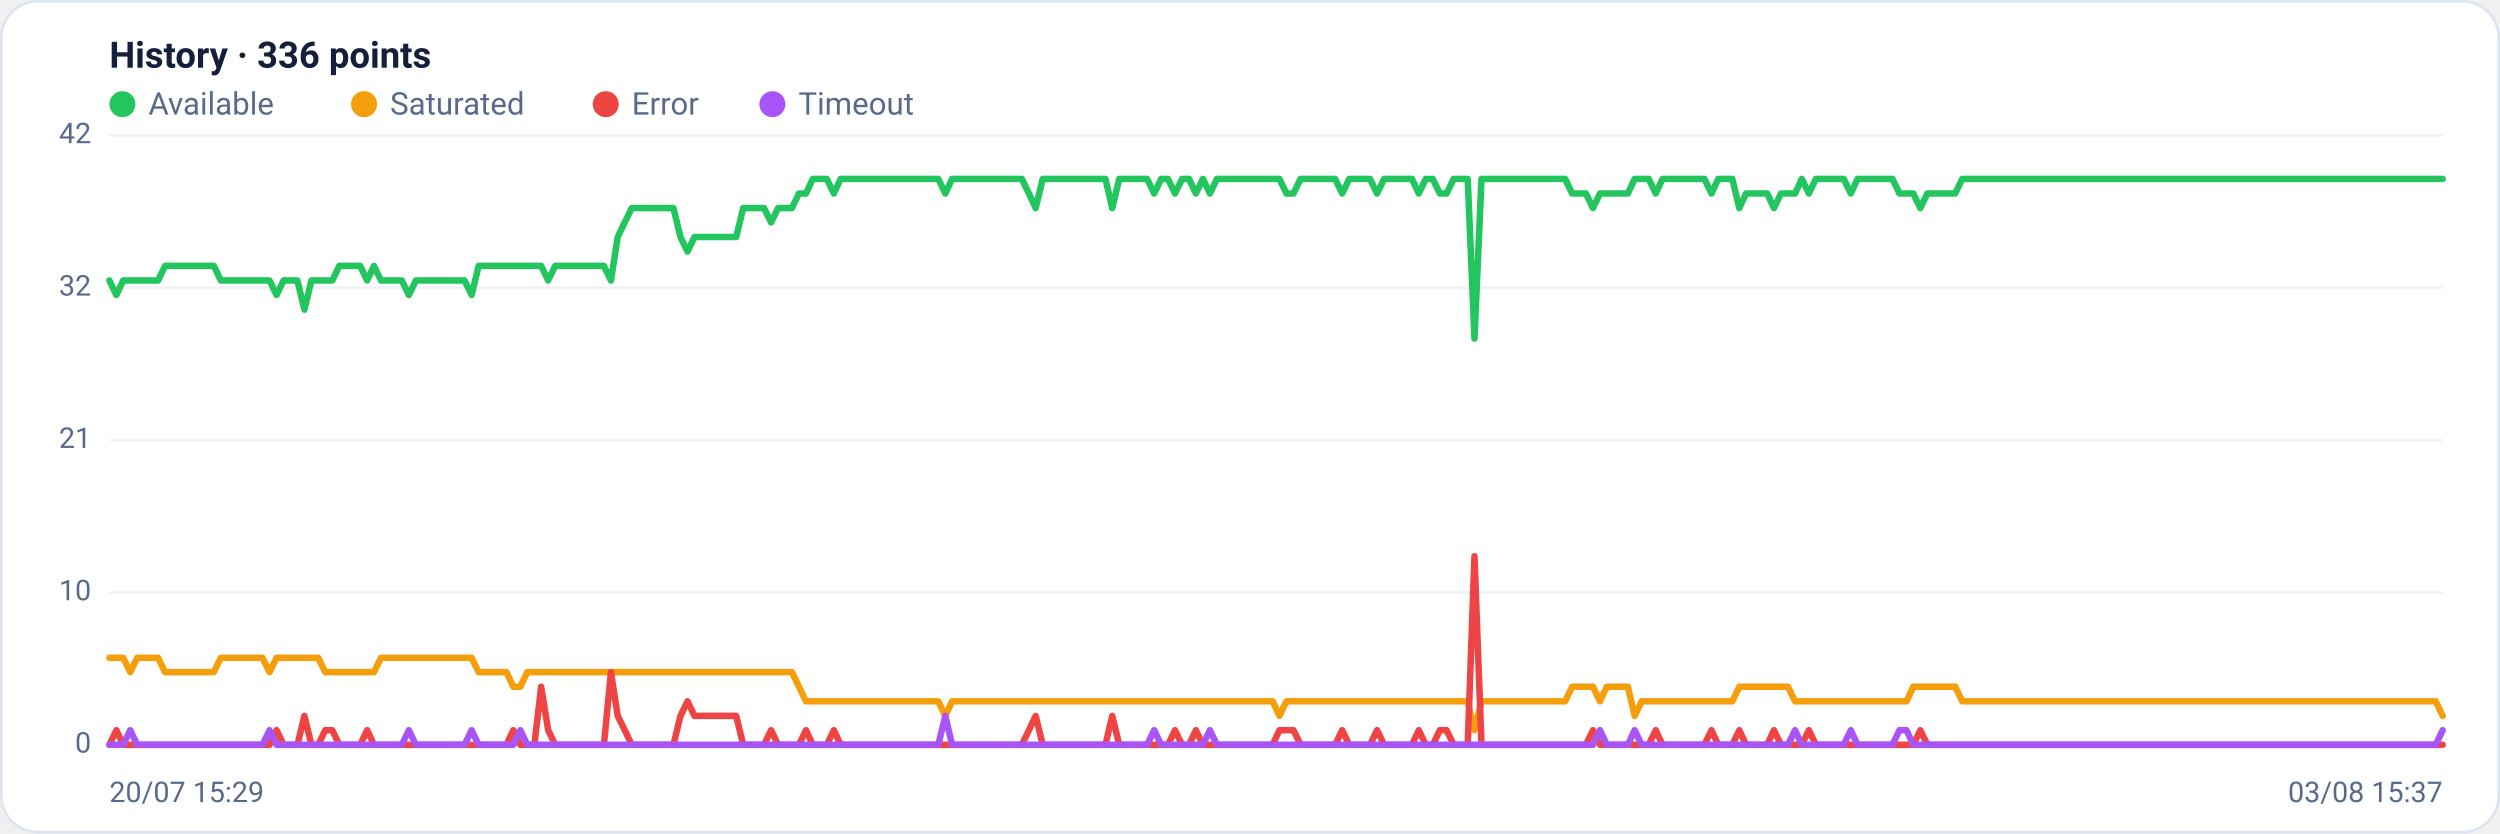
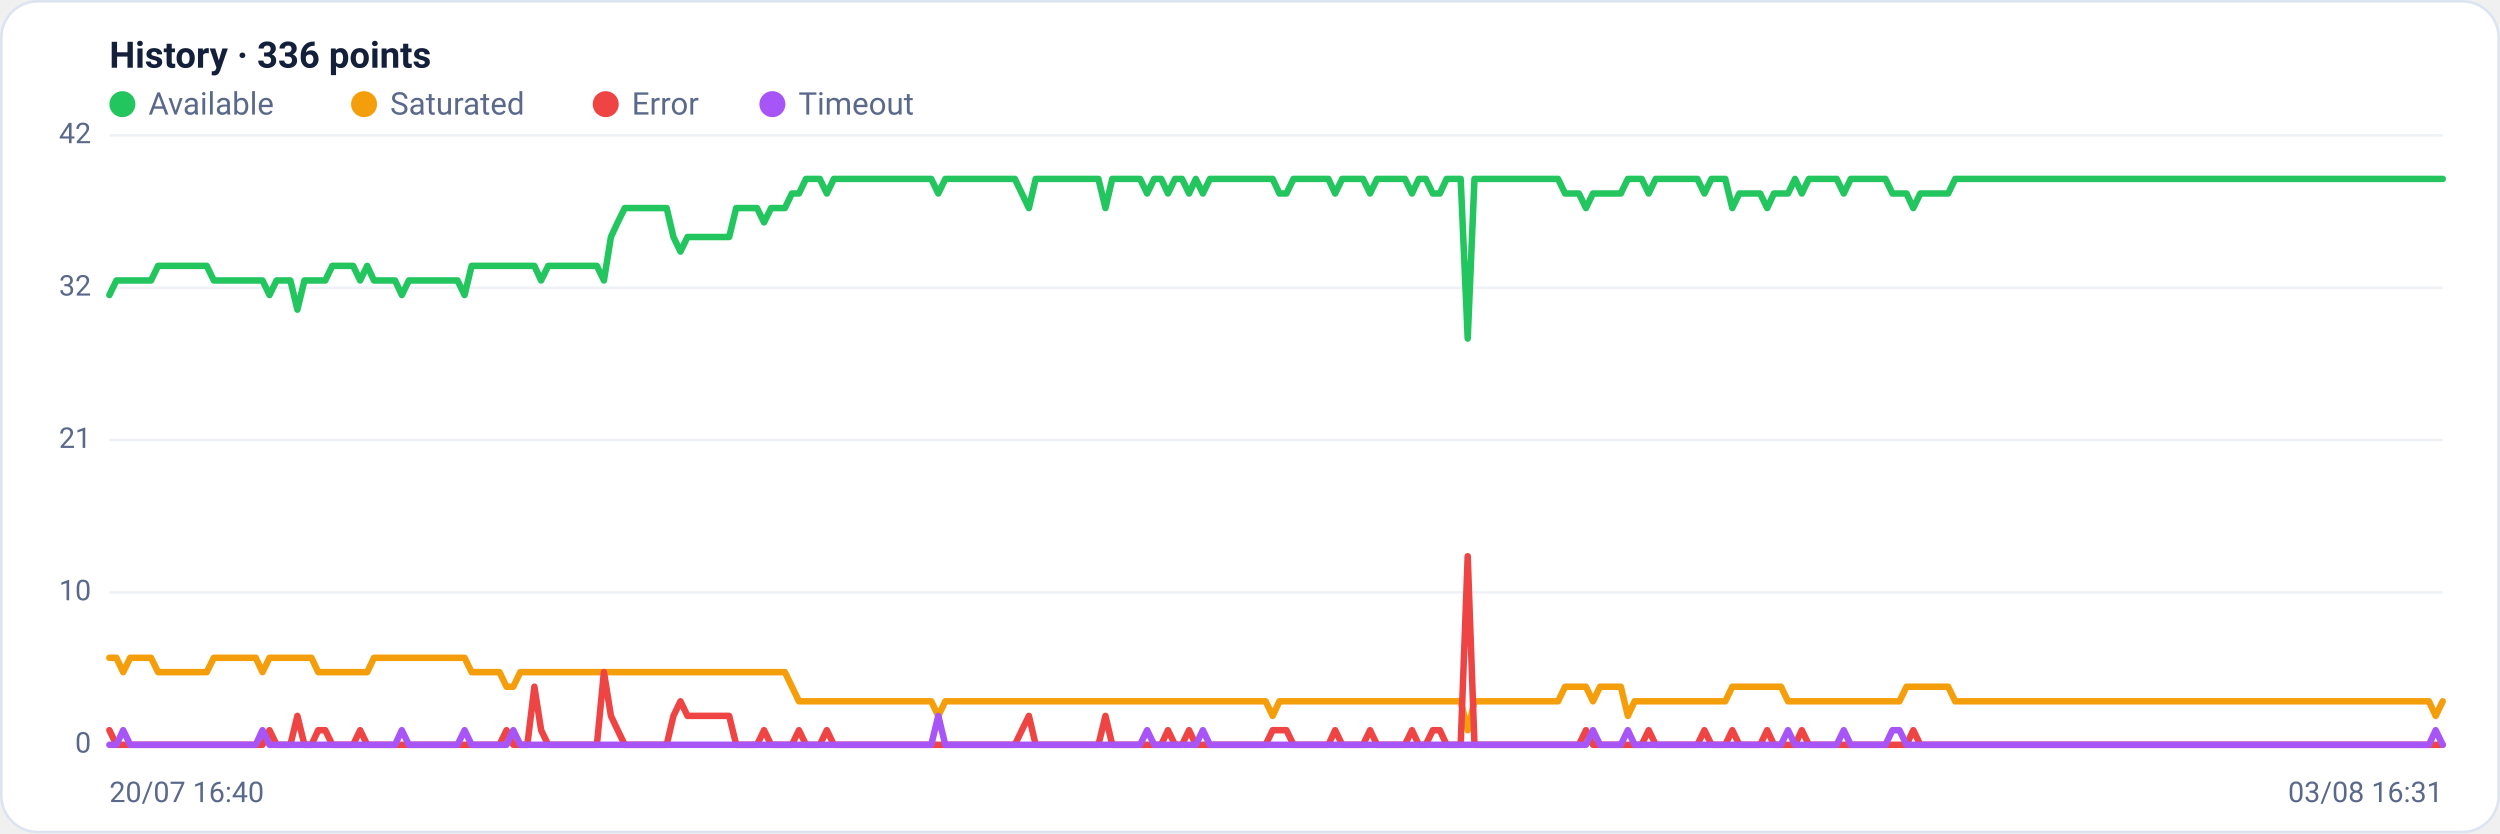
<svg xmlns="http://www.w3.org/2000/svg" viewBox="0 0 960 320" width="960" height="320" font-family="Segoe UI, system-ui, -apple-system, Roboto, Helvetica, Arial, sans-serif" role="img" aria-label="Availability history per region">
  <rect x="0.5" y="0.5" width="959" height="319" rx="14" fill="#ffffff" stroke="#dce3f1" />
  <text x="42" y="26" font-size="14" font-weight="600" fill="#14203a">History · 336 points</text>
  <circle cx="47" cy="40" r="5" fill="#22c55e" />
  <text x="57" y="44" font-size="12" fill="#5a688a">Available</text>
  <circle cx="139.8" cy="40" r="5" fill="#f59e0b" />
  <text x="149.8" y="44" font-size="12" fill="#5a688a">Saturated</text>
  <circle cx="232.6" cy="40" r="5" fill="#ef4444" />
  <text x="242.6" y="44" font-size="12" fill="#5a688a">Error</text>
  <circle cx="296.6" cy="40" r="5" fill="#a855f7" />
  <text x="306.6" y="44" font-size="12" fill="#5a688a">Timeout</text>
  <line x1="42" y1="286.0" x2="938" y2="286.0" stroke="#eef2f7" stroke-width="1" />
  <text x="35" y="289.0" text-anchor="end" font-size="11" fill="#5a688a">0</text>
  <line x1="42" y1="227.5" x2="938" y2="227.5" stroke="#eef2f7" stroke-width="1" />
  <text x="35" y="230.5" text-anchor="end" font-size="11" fill="#5a688a">10</text>
  <line x1="42" y1="169.0" x2="938" y2="169.0" stroke="#eef2f7" stroke-width="1" />
  <text x="35" y="172.0" text-anchor="end" font-size="11" fill="#5a688a">21</text>
  <line x1="42" y1="110.5" x2="938" y2="110.5" stroke="#eef2f7" stroke-width="1" />
  <text x="35" y="113.5" text-anchor="end" font-size="11" fill="#5a688a">32</text>
  <line x1="42" y1="52.0" x2="938" y2="52.0" stroke="#eef2f7" stroke-width="1" />
  <text x="35" y="55.0" text-anchor="end" font-size="11" fill="#5a688a">42</text>
-   <polyline fill="none" stroke="#22c55e" stroke-width="2.5" stroke-linejoin="round" stroke-linecap="round" points="42.0,107.7 44.7,113.3 47.3,107.7 50.0,107.7 52.7,107.7 55.4,107.7 58.0,107.7 60.7,107.7 63.4,102.1 66.1,102.1 68.7,102.1 71.4,102.1 74.1,102.1 76.8,102.1 79.4,102.1 82.1,102.1 84.8,107.7 87.5,107.7 90.1,107.7 92.8,107.7 95.5,107.7 98.2,107.7 100.8,107.7 103.5,107.7 106.2,113.3 108.9,107.7 111.5,107.7 114.2,107.7 116.9,118.9 119.6,107.7 122.2,107.7 124.9,107.7 127.6,107.7 130.3,102.1 132.9,102.1 135.6,102.1 138.3,102.1 141.0,107.7 143.6,102.1 146.3,107.7 149.0,107.7 151.7,107.7 154.3,107.7 157.0,113.3 159.7,107.7 162.4,107.7 165.0,107.7 167.7,107.7 170.4,107.7 173.1,107.7 175.7,107.7 178.4,107.7 181.1,113.3 183.8,102.1 186.4,102.1 189.1,102.1 191.8,102.1 194.5,102.1 197.1,102.1 199.8,102.1 202.5,102.1 205.2,102.1 207.8,102.1 210.5,107.7 213.2,102.1 215.9,102.1 218.5,102.1 221.2,102.1 223.9,102.1 226.5,102.1 229.2,102.1 231.9,102.1 234.6,107.7 237.2,91.0 239.9,85.4 242.6,79.9 245.3,79.9 247.9,79.9 250.6,79.9 253.3,79.9 256.0,79.9 258.6,79.9 261.3,91.0 264.0,96.6 266.7,91.0 269.3,91.0 272.0,91.0 274.7,91.0 277.4,91.0 280.0,91.0 282.7,91.0 285.4,79.9 288.1,79.9 290.7,79.9 293.4,79.9 296.1,85.4 298.8,79.9 301.4,79.9 304.1,79.9 306.8,74.3 309.5,74.3 312.1,68.7 314.8,68.7 317.5,68.7 320.2,74.3 322.8,68.7 325.5,68.7 328.2,68.7 330.9,68.7 333.5,68.7 336.2,68.7 338.9,68.7 341.6,68.7 344.2,68.7 346.9,68.7 349.6,68.7 352.3,68.7 354.9,68.7 357.6,68.7 360.3,68.7 363.0,74.3 365.6,68.7 368.3,68.7 371.0,68.7 373.7,68.7 376.3,68.7 379.0,68.7 381.7,68.7 384.4,68.7 387.0,68.7 389.7,68.7 392.4,68.7 395.1,74.3 397.7,79.9 400.4,68.7 403.1,68.7 405.7,68.7 408.4,68.7 411.1,68.7 413.8,68.7 416.4,68.7 419.1,68.7 421.8,68.7 424.5,68.7 427.1,79.9 429.8,68.7 432.5,68.7 435.2,68.7 437.8,68.7 440.5,68.7 443.2,74.3 445.9,68.7 448.5,68.7 451.2,74.3 453.9,68.7 456.6,68.7 459.2,74.3 461.9,68.7 464.6,74.3 467.3,68.7 469.9,68.7 472.6,68.7 475.3,68.7 478.0,68.7 480.6,68.7 483.3,68.7 486.0,68.7 488.7,68.7 491.3,68.7 494.0,74.3 496.7,74.3 499.4,68.7 502.0,68.7 504.7,68.7 507.4,68.7 510.1,68.7 512.7,68.7 515.4,74.3 518.1,68.7 520.8,68.7 523.4,68.7 526.1,68.7 528.8,74.3 531.5,68.7 534.1,68.7 536.8,68.7 539.5,68.7 542.2,68.7 544.8,74.3 547.5,68.7 550.2,68.7 552.9,74.3 555.5,74.3 558.2,68.7 560.9,68.7 563.6,68.7 566.2,130.0 568.9,68.7 571.6,68.7 574.3,68.7 576.9,68.7 579.6,68.7 582.3,68.7 584.9,68.7 587.6,68.7 590.3,68.7 593.0,68.7 595.6,68.7 598.3,68.7 601.0,68.7 603.7,74.3 606.3,74.3 609.0,74.3 611.7,79.9 614.4,74.3 617.0,74.3 619.7,74.3 622.4,74.3 625.1,74.3 627.7,68.7 630.4,68.7 633.1,68.7 635.8,74.3 638.4,68.7 641.1,68.7 643.8,68.7 646.5,68.7 649.1,68.7 651.8,68.7 654.5,68.7 657.2,74.3 659.8,68.7 662.5,68.7 665.2,68.7 667.9,79.9 670.5,74.3 673.2,74.3 675.9,74.3 678.6,74.3 681.2,79.9 683.9,74.3 686.6,74.3 689.3,74.3 691.9,68.7 694.6,74.3 697.3,68.7 700.0,68.7 702.6,68.7 705.3,68.7 708.0,68.7 710.7,74.3 713.3,68.7 716.0,68.7 718.7,68.7 721.4,68.7 724.0,68.7 726.7,68.7 729.4,74.3 732.1,74.3 734.7,74.3 737.4,79.9 740.1,74.3 742.8,74.3 745.4,74.3 748.1,74.3 750.8,74.3 753.5,68.7 756.1,68.7 758.8,68.7 761.5,68.7 764.1,68.7 766.8,68.7 769.5,68.7 772.2,68.7 774.8,68.7 777.5,68.7 780.2,68.7 782.9,68.7 785.5,68.7 788.2,68.7 790.9,68.7 793.6,68.7 796.2,68.7 798.9,68.7 801.6,68.7 804.3,68.7 806.9,68.7 809.6,68.7 812.3,68.7 815.0,68.7 817.6,68.7 820.3,68.7 823.0,68.7 825.7,68.7 828.3,68.7 831.0,68.7 833.7,68.7 836.4,68.7 839.0,68.7 841.7,68.7 844.4,68.7 847.1,68.7 849.7,68.7 852.4,68.7 855.1,68.7 857.8,68.7 860.4,68.7 863.1,68.7 865.8,68.7 868.5,68.7 871.1,68.7 873.8,68.7 876.5,68.7 879.2,68.7 881.8,68.7 884.5,68.7 887.2,68.7 889.9,68.7 892.5,68.7 895.2,68.7 897.9,68.7 900.6,68.7 903.2,68.7 905.9,68.7 908.6,68.7 911.3,68.7 913.9,68.7 916.6,68.7 919.3,68.7 922.0,68.7 924.6,68.7 927.3,68.7 930.0,68.7 932.7,68.7 935.3,68.7 938.0,68.7" />
-   <polyline fill="none" stroke="#f59e0b" stroke-width="2.5" stroke-linejoin="round" stroke-linecap="round" points="42.0,252.6 44.7,252.6 47.3,252.6 50.0,258.1 52.7,252.6 55.4,252.6 58.0,252.6 60.7,252.6 63.4,258.1 66.1,258.1 68.7,258.1 71.4,258.1 74.1,258.1 76.8,258.1 79.4,258.1 82.1,258.1 84.8,252.6 87.5,252.6 90.1,252.6 92.8,252.6 95.5,252.6 98.2,252.6 100.8,252.6 103.5,258.1 106.2,252.6 108.9,252.6 111.5,252.6 114.2,252.6 116.9,252.6 119.6,252.6 122.2,252.6 124.9,258.1 127.6,258.1 130.3,258.1 132.9,258.1 135.6,258.1 138.3,258.1 141.0,258.1 143.6,258.1 146.3,252.6 149.0,252.6 151.7,252.6 154.3,252.6 157.0,252.6 159.7,252.6 162.4,252.6 165.0,252.6 167.7,252.6 170.4,252.6 173.1,252.6 175.7,252.6 178.4,252.6 181.1,252.6 183.8,258.1 186.4,258.1 189.1,258.1 191.8,258.1 194.5,258.1 197.1,263.7 199.8,263.7 202.5,258.1 205.2,258.1 207.8,258.1 210.5,258.1 213.2,258.1 215.9,258.1 218.5,258.1 221.2,258.1 223.9,258.1 226.5,258.1 229.2,258.1 231.9,258.1 234.6,258.1 237.2,258.1 239.9,258.1 242.6,258.1 245.3,258.1 247.9,258.1 250.6,258.1 253.3,258.1 256.0,258.1 258.6,258.1 261.3,258.1 264.0,258.1 266.7,258.1 269.3,258.1 272.0,258.1 274.7,258.1 277.4,258.1 280.0,258.1 282.7,258.1 285.4,258.1 288.1,258.1 290.7,258.1 293.4,258.1 296.1,258.1 298.8,258.1 301.4,258.1 304.1,258.1 306.8,263.7 309.5,269.3 312.1,269.3 314.8,269.3 317.5,269.3 320.2,269.3 322.8,269.3 325.5,269.3 328.2,269.3 330.9,269.3 333.5,269.3 336.2,269.3 338.9,269.3 341.6,269.3 344.2,269.3 346.9,269.3 349.6,269.3 352.3,269.3 354.9,269.3 357.6,269.3 360.3,269.3 363.0,274.9 365.6,269.3 368.3,269.3 371.0,269.3 373.7,269.3 376.3,269.3 379.0,269.3 381.7,269.3 384.4,269.3 387.0,269.3 389.7,269.3 392.4,269.3 395.1,269.3 397.7,269.3 400.4,269.3 403.1,269.3 405.7,269.3 408.4,269.3 411.1,269.3 413.8,269.3 416.4,269.3 419.1,269.3 421.8,269.3 424.5,269.3 427.1,269.3 429.8,269.3 432.5,269.3 435.2,269.3 437.8,269.3 440.5,269.3 443.2,269.3 445.9,269.3 448.5,269.3 451.2,269.3 453.9,269.3 456.6,269.3 459.2,269.3 461.9,269.3 464.6,269.3 467.3,269.3 469.9,269.3 472.6,269.3 475.3,269.3 478.0,269.3 480.6,269.3 483.3,269.3 486.0,269.3 488.7,269.3 491.3,274.9 494.0,269.3 496.7,269.3 499.4,269.3 502.0,269.3 504.7,269.3 507.4,269.3 510.1,269.3 512.7,269.3 515.4,269.3 518.1,269.3 520.8,269.3 523.4,269.3 526.1,269.3 528.8,269.3 531.5,269.3 534.1,269.3 536.8,269.3 539.5,269.3 542.2,269.3 544.8,269.3 547.5,269.3 550.2,269.3 552.9,269.3 555.5,269.3 558.2,269.3 560.9,269.3 563.6,269.3 566.2,280.4 568.9,269.3 571.6,269.3 574.3,269.3 576.9,269.3 579.6,269.3 582.3,269.3 584.9,269.3 587.6,269.3 590.3,269.3 593.0,269.3 595.6,269.3 598.3,269.3 601.0,269.3 603.7,263.7 606.3,263.7 609.0,263.7 611.7,263.7 614.4,269.3 617.0,263.7 619.7,263.7 622.4,263.7 625.1,263.7 627.7,274.9 630.4,269.3 633.1,269.3 635.8,269.3 638.4,269.3 641.1,269.3 643.8,269.3 646.5,269.3 649.1,269.3 651.8,269.3 654.5,269.3 657.2,269.3 659.8,269.3 662.5,269.3 665.2,269.3 667.9,263.7 670.5,263.7 673.2,263.7 675.9,263.7 678.6,263.7 681.2,263.7 683.9,263.7 686.6,263.7 689.3,269.3 691.9,269.3 694.6,269.3 697.3,269.3 700.0,269.3 702.6,269.3 705.3,269.3 708.0,269.3 710.7,269.3 713.3,269.3 716.0,269.3 718.7,269.3 721.4,269.3 724.0,269.3 726.7,269.3 729.4,269.3 732.1,269.3 734.7,263.7 737.4,263.7 740.1,263.7 742.8,263.7 745.4,263.7 748.1,263.7 750.8,263.7 753.5,269.3 756.1,269.3 758.8,269.3 761.5,269.3 764.1,269.3 766.8,269.3 769.5,269.3 772.2,269.3 774.8,269.3 777.5,269.3 780.2,269.3 782.9,269.3 785.5,269.3 788.2,269.3 790.9,269.3 793.6,269.3 796.2,269.3 798.9,269.3 801.6,269.3 804.3,269.3 806.9,269.3 809.6,269.3 812.3,269.3 815.0,269.3 817.6,269.3 820.3,269.3 823.0,269.3 825.7,269.3 828.3,269.3 831.0,269.3 833.7,269.3 836.4,269.3 839.0,269.3 841.7,269.3 844.4,269.3 847.1,269.3 849.7,269.3 852.4,269.3 855.1,269.3 857.8,269.3 860.4,269.3 863.1,269.3 865.8,269.3 868.5,269.3 871.1,269.3 873.8,269.3 876.5,269.3 879.2,269.3 881.8,269.3 884.5,269.3 887.2,269.3 889.9,269.3 892.5,269.3 895.2,269.3 897.9,269.3 900.6,269.3 903.2,269.3 905.9,269.3 908.6,269.3 911.3,269.3 913.9,269.3 916.6,269.3 919.3,269.3 922.0,269.3 924.6,269.3 927.3,269.3 930.0,269.3 932.7,269.3 935.3,269.3 938.0,274.9" />
-   <polyline fill="none" stroke="#ef4444" stroke-width="2.5" stroke-linejoin="round" stroke-linecap="round" points="42.0,286.0 44.7,280.4 47.3,286.0 50.0,286.0 52.7,286.0 55.4,286.0 58.0,286.0 60.7,286.0 63.4,286.0 66.1,286.0 68.7,286.0 71.4,286.0 74.1,286.0 76.8,286.0 79.4,286.0 82.1,286.0 84.8,286.0 87.5,286.0 90.1,286.0 92.8,286.0 95.5,286.0 98.2,286.0 100.8,286.0 103.5,286.0 106.2,280.4 108.9,286.0 111.5,286.0 114.2,286.0 116.9,274.9 119.6,286.0 122.2,286.0 124.9,280.4 127.6,280.4 130.3,286.0 132.9,286.0 135.6,286.0 138.3,286.0 141.0,280.4 143.6,286.0 146.3,286.0 149.0,286.0 151.7,286.0 154.3,286.0 157.0,286.0 159.7,286.0 162.4,286.0 165.0,286.0 167.7,286.0 170.4,286.0 173.1,286.0 175.7,286.0 178.4,286.0 181.1,286.0 183.8,286.0 186.4,286.0 189.1,286.0 191.8,286.0 194.5,286.0 197.1,280.4 199.8,286.0 202.5,286.0 205.2,286.0 207.8,263.7 210.5,280.4 213.2,286.0 215.9,286.0 218.5,286.0 221.2,286.0 223.9,286.0 226.5,286.0 229.2,286.0 231.9,286.0 234.6,258.1 237.2,274.9 239.9,280.4 242.6,286.0 245.3,286.0 247.9,286.0 250.6,286.0 253.3,286.0 256.0,286.0 258.6,286.0 261.3,274.9 264.0,269.3 266.7,274.9 269.3,274.9 272.0,274.9 274.7,274.9 277.4,274.9 280.0,274.9 282.7,274.9 285.4,286.0 288.1,286.0 290.7,286.0 293.4,286.0 296.1,280.4 298.8,286.0 301.4,286.0 304.1,286.0 306.8,286.0 309.5,280.4 312.1,286.0 314.8,286.0 317.5,286.0 320.2,280.4 322.8,286.0 325.5,286.0 328.2,286.0 330.9,286.0 333.5,286.0 336.2,286.0 338.9,286.0 341.6,286.0 344.2,286.0 346.9,286.0 349.6,286.0 352.3,286.0 354.9,286.0 357.6,286.0 360.3,286.0 363.0,286.0 365.6,286.0 368.3,286.0 371.0,286.0 373.7,286.0 376.3,286.0 379.0,286.0 381.7,286.0 384.4,286.0 387.0,286.0 389.7,286.0 392.4,286.0 395.1,280.4 397.7,274.9 400.4,286.0 403.1,286.0 405.7,286.0 408.4,286.0 411.1,286.0 413.8,286.0 416.4,286.0 419.1,286.0 421.8,286.0 424.5,286.0 427.1,274.9 429.8,286.0 432.5,286.0 435.2,286.0 437.8,286.0 440.5,286.0 443.2,286.0 445.9,286.0 448.5,286.0 451.2,280.4 453.9,286.0 456.6,286.0 459.2,280.4 461.9,286.0 464.6,286.0 467.3,286.0 469.9,286.0 472.6,286.0 475.3,286.0 478.0,286.0 480.6,286.0 483.3,286.0 486.0,286.0 488.7,286.0 491.3,280.4 494.0,280.4 496.7,280.4 499.4,286.0 502.0,286.0 504.7,286.0 507.4,286.0 510.1,286.0 512.7,286.0 515.4,280.4 518.1,286.0 520.8,286.0 523.4,286.0 526.1,286.0 528.8,280.4 531.5,286.0 534.1,286.0 536.8,286.0 539.5,286.0 542.2,286.0 544.8,280.4 547.5,286.0 550.2,286.0 552.9,280.4 555.5,280.4 558.2,286.0 560.9,286.0 563.6,286.0 566.2,213.6 568.9,286.0 571.6,286.0 574.3,286.0 576.9,286.0 579.6,286.0 582.3,286.0 584.9,286.0 587.6,286.0 590.3,286.0 593.0,286.0 595.6,286.0 598.3,286.0 601.0,286.0 603.7,286.0 606.3,286.0 609.0,286.0 611.7,280.4 614.4,286.0 617.0,286.0 619.7,286.0 622.4,286.0 625.1,286.0 627.7,286.0 630.4,286.0 633.1,286.0 635.8,280.4 638.4,286.0 641.1,286.0 643.8,286.0 646.5,286.0 649.1,286.0 651.8,286.0 654.5,286.0 657.2,280.4 659.8,286.0 662.5,286.0 665.2,286.0 667.9,280.4 670.5,286.0 673.2,286.0 675.9,286.0 678.6,286.0 681.2,280.4 683.9,286.0 686.6,286.0 689.3,286.0 691.9,286.0 694.6,280.4 697.3,286.0 700.0,286.0 702.6,286.0 705.3,286.0 708.0,286.0 710.7,286.0 713.3,286.0 716.0,286.0 718.7,286.0 721.4,286.0 724.0,286.0 726.7,286.0 729.4,286.0 732.1,286.0 734.7,286.0 737.4,280.4 740.1,286.0 742.8,286.0 745.4,286.0 748.1,286.0 750.8,286.0 753.5,286.0 756.1,286.0 758.8,286.0 761.5,286.0 764.1,286.0 766.8,286.0 769.5,286.0 772.2,286.0 774.8,286.0 777.5,286.0 780.2,286.0 782.9,286.0 785.5,286.0 788.2,286.0 790.9,286.0 793.6,286.0 796.2,286.0 798.9,286.0 801.6,286.0 804.3,286.0 806.9,286.0 809.6,286.0 812.3,286.0 815.0,286.0 817.6,286.0 820.3,286.0 823.0,286.0 825.7,286.0 828.3,286.0 831.0,286.0 833.7,286.0 836.4,286.0 839.0,286.0 841.7,286.0 844.4,286.0 847.1,286.0 849.7,286.0 852.4,286.0 855.1,286.0 857.8,286.0 860.4,286.0 863.1,286.0 865.8,286.0 868.5,286.0 871.1,286.0 873.8,286.0 876.5,286.0 879.2,286.0 881.8,286.0 884.5,286.0 887.2,286.0 889.9,286.0 892.5,286.0 895.2,286.0 897.9,286.0 900.6,286.0 903.2,286.0 905.9,286.0 908.6,286.0 911.3,286.0 913.9,286.0 916.6,286.0 919.3,286.0 922.0,286.0 924.6,286.0 927.3,286.0 930.0,286.0 932.7,286.0 935.3,286.0 938.0,286.0" />
-   <polyline fill="none" stroke="#a855f7" stroke-width="2.5" stroke-linejoin="round" stroke-linecap="round" points="42.0,286.0 44.7,286.0 47.3,286.0 50.0,280.4 52.7,286.0 55.4,286.0 58.0,286.0 60.7,286.0 63.4,286.0 66.1,286.0 68.7,286.0 71.4,286.0 74.1,286.0 76.8,286.0 79.4,286.0 82.1,286.0 84.8,286.0 87.5,286.0 90.1,286.0 92.8,286.0 95.5,286.0 98.2,286.0 100.8,286.0 103.5,280.4 106.2,286.0 108.9,286.0 111.5,286.0 114.2,286.0 116.9,286.0 119.6,286.0 122.2,286.0 124.9,286.0 127.6,286.0 130.3,286.0 132.9,286.0 135.6,286.0 138.3,286.0 141.0,286.0 143.6,286.0 146.3,286.0 149.0,286.0 151.7,286.0 154.3,286.0 157.0,280.4 159.7,286.0 162.4,286.0 165.0,286.0 167.7,286.0 170.4,286.0 173.1,286.0 175.7,286.0 178.4,286.0 181.1,280.4 183.8,286.0 186.4,286.0 189.1,286.0 191.8,286.0 194.5,286.0 197.1,286.0 199.8,280.4 202.5,286.0 205.2,286.0 207.8,286.0 210.5,286.0 213.2,286.0 215.9,286.0 218.5,286.0 221.2,286.0 223.9,286.0 226.5,286.0 229.2,286.0 231.9,286.0 234.6,286.0 237.2,286.0 239.9,286.0 242.6,286.0 245.3,286.0 247.9,286.0 250.6,286.0 253.3,286.0 256.0,286.0 258.6,286.0 261.3,286.0 264.0,286.0 266.7,286.0 269.3,286.0 272.0,286.0 274.7,286.0 277.4,286.0 280.0,286.0 282.7,286.0 285.4,286.0 288.1,286.0 290.7,286.0 293.4,286.0 296.1,286.0 298.8,286.0 301.4,286.0 304.1,286.0 306.8,286.0 309.5,286.0 312.1,286.0 314.8,286.0 317.5,286.0 320.2,286.0 322.8,286.0 325.5,286.0 328.2,286.0 330.9,286.0 333.5,286.0 336.2,286.0 338.9,286.0 341.6,286.0 344.2,286.0 346.9,286.0 349.6,286.0 352.3,286.0 354.9,286.0 357.6,286.0 360.3,286.0 363.0,274.9 365.6,286.0 368.3,286.0 371.0,286.0 373.7,286.0 376.3,286.0 379.0,286.0 381.7,286.0 384.4,286.0 387.0,286.0 389.7,286.0 392.4,286.0 395.1,286.0 397.7,286.0 400.4,286.0 403.1,286.0 405.7,286.0 408.4,286.0 411.1,286.0 413.8,286.0 416.4,286.0 419.1,286.0 421.8,286.0 424.5,286.0 427.1,286.0 429.8,286.0 432.5,286.0 435.2,286.0 437.8,286.0 440.5,286.0 443.2,280.4 445.9,286.0 448.5,286.0 451.2,286.0 453.9,286.0 456.6,286.0 459.2,286.0 461.9,286.0 464.6,280.4 467.3,286.0 469.9,286.0 472.6,286.0 475.3,286.0 478.0,286.0 480.6,286.0 483.3,286.0 486.0,286.0 488.7,286.0 491.3,286.0 494.0,286.0 496.7,286.0 499.4,286.0 502.0,286.0 504.7,286.0 507.4,286.0 510.1,286.0 512.7,286.0 515.4,286.0 518.1,286.0 520.8,286.0 523.4,286.0 526.1,286.0 528.8,286.0 531.5,286.0 534.1,286.0 536.8,286.0 539.5,286.0 542.2,286.0 544.8,286.0 547.5,286.0 550.2,286.0 552.9,286.0 555.5,286.0 558.2,286.0 560.9,286.0 563.6,286.0 566.2,286.0 568.9,286.0 571.6,286.0 574.3,286.0 576.9,286.0 579.6,286.0 582.3,286.0 584.9,286.0 587.6,286.0 590.3,286.0 593.0,286.0 595.6,286.0 598.3,286.0 601.0,286.0 603.7,286.0 606.3,286.0 609.0,286.0 611.7,286.0 614.4,280.4 617.0,286.0 619.7,286.0 622.4,286.0 625.1,286.0 627.7,280.4 630.4,286.0 633.1,286.0 635.8,286.0 638.4,286.0 641.1,286.0 643.8,286.0 646.5,286.0 649.1,286.0 651.8,286.0 654.5,286.0 657.2,286.0 659.8,286.0 662.5,286.0 665.2,286.0 667.9,286.0 670.5,286.0 673.2,286.0 675.9,286.0 678.6,286.0 681.2,286.0 683.9,286.0 686.6,286.0 689.3,280.4 691.9,286.0 694.6,286.0 697.3,286.0 700.0,286.0 702.6,286.0 705.3,286.0 708.0,286.0 710.7,280.4 713.3,286.0 716.0,286.0 718.7,286.0 721.4,286.0 724.0,286.0 726.7,286.0 729.4,280.4 732.1,280.4 734.7,286.0 737.4,286.0 740.1,286.0 742.8,286.0 745.4,286.0 748.1,286.0 750.8,286.0 753.5,286.0 756.1,286.0 758.8,286.0 761.5,286.0 764.1,286.0 766.8,286.0 769.5,286.0 772.2,286.0 774.8,286.0 777.5,286.0 780.2,286.0 782.9,286.0 785.5,286.0 788.2,286.0 790.9,286.0 793.6,286.0 796.2,286.0 798.9,286.0 801.6,286.0 804.3,286.0 806.9,286.0 809.6,286.0 812.3,286.0 815.0,286.0 817.6,286.0 820.3,286.0 823.0,286.0 825.7,286.0 828.3,286.0 831.0,286.0 833.7,286.0 836.4,286.0 839.0,286.0 841.7,286.0 844.4,286.0 847.1,286.0 849.7,286.0 852.4,286.0 855.1,286.0 857.8,286.0 860.4,286.0 863.1,286.0 865.8,286.0 868.5,286.0 871.1,286.0 873.8,286.0 876.5,286.0 879.2,286.0 881.8,286.0 884.5,286.0 887.2,286.0 889.9,286.0 892.5,286.0 895.2,286.0 897.9,286.0 900.6,286.0 903.2,286.0 905.9,286.0 908.6,286.0 911.3,286.0 913.9,286.0 916.6,286.0 919.3,286.0 922.0,286.0 924.6,286.0 927.3,286.0 930.0,286.0 932.7,286.0 935.3,286.0 938.0,280.4" />
-   <text x="42" y="308" font-size="11" fill="#5a688a">20/07 15:29</text>
-   <text x="938" y="308" text-anchor="end" font-size="11" fill="#5a688a">03/08 15:37</text>
+   <polyline fill="none" stroke="#22c55e" stroke-width="2.5" stroke-linejoin="round" stroke-linecap="round" points="42.0,113.3 44.7,107.7 47.3,107.7 50.0,107.7 52.7,107.7 55.4,107.7 58.0,107.7 60.7,102.1 63.4,102.1 66.1,102.1 68.7,102.1 71.4,102.1 74.1,102.1 76.8,102.1 79.4,102.1 82.1,107.7 84.8,107.7 87.5,107.7 90.1,107.7 92.8,107.7 95.5,107.7 98.2,107.7 100.8,107.7 103.5,113.3 106.2,107.7 108.9,107.7 111.5,107.7 114.2,118.9 116.9,107.7 119.6,107.7 122.2,107.7 124.9,107.7 127.6,102.1 130.3,102.1 132.9,102.1 135.6,102.1 138.3,107.7 141.0,102.1 143.6,107.7 146.3,107.7 149.0,107.7 151.7,107.7 154.3,113.3 157.0,107.7 159.7,107.7 162.4,107.7 165.0,107.7 167.7,107.7 170.4,107.7 173.1,107.7 175.7,107.7 178.4,113.3 181.1,102.1 183.8,102.1 186.4,102.1 189.1,102.1 191.8,102.1 194.5,102.1 197.1,102.1 199.8,102.1 202.5,102.1 205.2,102.1 207.8,107.7 210.5,102.1 213.2,102.1 215.9,102.1 218.5,102.1 221.2,102.1 223.9,102.1 226.5,102.1 229.2,102.1 231.9,107.7 234.6,91.0 237.2,85.4 239.9,79.9 242.6,79.9 245.3,79.9 247.9,79.9 250.6,79.9 253.3,79.9 256.0,79.9 258.6,91.0 261.3,96.6 264.0,91.0 266.7,91.0 269.3,91.0 272.0,91.0 274.7,91.0 277.4,91.0 280.0,91.0 282.7,79.9 285.4,79.9 288.1,79.9 290.7,79.9 293.4,85.4 296.1,79.9 298.8,79.9 301.4,79.9 304.1,74.3 306.8,74.3 309.5,68.7 312.1,68.7 314.8,68.7 317.5,74.3 320.2,68.7 322.8,68.7 325.5,68.7 328.2,68.7 330.9,68.7 333.5,68.7 336.2,68.7 338.9,68.7 341.6,68.7 344.2,68.7 346.9,68.7 349.6,68.7 352.3,68.7 354.9,68.7 357.6,68.7 360.3,74.3 363.0,68.7 365.6,68.7 368.3,68.7 371.0,68.7 373.7,68.7 376.3,68.7 379.0,68.7 381.7,68.7 384.4,68.7 387.0,68.7 389.7,68.7 392.4,74.3 395.1,79.9 397.7,68.7 400.4,68.7 403.1,68.7 405.7,68.7 408.4,68.7 411.1,68.7 413.8,68.7 416.4,68.7 419.1,68.7 421.8,68.7 424.5,79.9 427.1,68.7 429.8,68.7 432.5,68.7 435.2,68.7 437.8,68.7 440.5,74.3 443.2,68.7 445.9,68.7 448.5,74.3 451.2,68.7 453.9,68.7 456.6,74.3 459.2,68.7 461.9,74.3 464.6,68.7 467.3,68.7 469.9,68.7 472.6,68.7 475.3,68.7 478.0,68.7 480.6,68.7 483.3,68.7 486.0,68.7 488.7,68.7 491.3,74.3 494.0,74.3 496.7,68.7 499.4,68.7 502.0,68.7 504.7,68.7 507.4,68.7 510.1,68.7 512.7,74.3 515.4,68.7 518.1,68.7 520.8,68.7 523.4,68.7 526.1,74.3 528.8,68.7 531.5,68.7 534.1,68.7 536.8,68.7 539.5,68.7 542.2,74.3 544.8,68.7 547.5,68.7 550.2,74.3 552.9,74.3 555.5,68.7 558.2,68.7 560.9,68.7 563.6,130.0 566.2,68.7 568.9,68.7 571.6,68.7 574.3,68.7 576.9,68.7 579.6,68.7 582.3,68.7 584.9,68.7 587.6,68.7 590.3,68.7 593.0,68.7 595.6,68.7 598.3,68.7 601.0,74.3 603.7,74.3 606.3,74.3 609.0,79.9 611.7,74.3 614.4,74.3 617.0,74.3 619.7,74.3 622.4,74.3 625.1,68.7 627.7,68.7 630.4,68.7 633.1,74.3 635.8,68.7 638.4,68.7 641.1,68.7 643.8,68.7 646.5,68.7 649.1,68.7 651.8,68.7 654.5,74.3 657.2,68.7 659.8,68.7 662.5,68.7 665.2,79.9 667.9,74.3 670.5,74.3 673.2,74.3 675.9,74.3 678.6,79.9 681.2,74.3 683.9,74.3 686.6,74.3 689.3,68.7 691.9,74.3 694.6,68.7 697.3,68.7 700.0,68.7 702.6,68.7 705.3,68.7 708.0,74.3 710.7,68.7 713.3,68.7 716.0,68.7 718.7,68.7 721.4,68.7 724.0,68.7 726.7,74.3 729.4,74.3 732.1,74.3 734.7,79.9 737.4,74.3 740.1,74.3 742.8,74.3 745.4,74.3 748.1,74.3 750.8,68.7 753.5,68.7 756.1,68.7 758.8,68.7 761.5,68.7 764.1,68.7 766.8,68.7 769.5,68.7 772.2,68.7 774.8,68.7 777.5,68.7 780.2,68.7 782.9,68.7 785.5,68.7 788.2,68.7 790.9,68.7 793.6,68.7 796.2,68.7 798.9,68.7 801.6,68.7 804.3,68.7 806.9,68.7 809.6,68.7 812.3,68.7 815.0,68.7 817.6,68.7 820.3,68.7 823.0,68.7 825.7,68.7 828.3,68.7 831.0,68.7 833.7,68.7 836.4,68.7 839.0,68.7 841.7,68.7 844.4,68.7 847.1,68.7 849.7,68.7 852.4,68.7 855.1,68.7 857.8,68.7 860.4,68.7 863.1,68.7 865.8,68.7 868.5,68.7 871.1,68.7 873.8,68.7 876.5,68.7 879.2,68.7 881.8,68.7 884.5,68.7 887.2,68.7 889.9,68.7 892.5,68.7 895.2,68.7 897.9,68.7 900.6,68.7 903.2,68.7 905.9,68.7 908.6,68.7 911.3,68.7 913.9,68.7 916.6,68.7 919.3,68.7 922.0,68.7 924.6,68.7 927.3,68.7 930.0,68.7 932.7,68.7 935.3,68.7 938.0,68.7" />
+   <polyline fill="none" stroke="#f59e0b" stroke-width="2.5" stroke-linejoin="round" stroke-linecap="round" points="42.0,252.6 44.7,252.6 47.3,258.1 50.0,252.6 52.7,252.6 55.4,252.6 58.0,252.6 60.7,258.1 63.4,258.1 66.1,258.1 68.7,258.1 71.4,258.1 74.1,258.1 76.8,258.1 79.4,258.1 82.1,252.6 84.8,252.6 87.5,252.6 90.1,252.6 92.8,252.6 95.5,252.6 98.2,252.6 100.8,258.1 103.5,252.6 106.2,252.6 108.9,252.6 111.5,252.6 114.2,252.6 116.9,252.6 119.6,252.6 122.2,258.1 124.9,258.1 127.6,258.1 130.3,258.1 132.9,258.1 135.6,258.1 138.3,258.1 141.0,258.1 143.6,252.6 146.3,252.6 149.0,252.6 151.7,252.6 154.3,252.6 157.0,252.6 159.7,252.6 162.4,252.6 165.0,252.6 167.7,252.6 170.4,252.6 173.1,252.6 175.7,252.6 178.4,252.6 181.1,258.1 183.8,258.1 186.4,258.1 189.1,258.1 191.8,258.1 194.5,263.7 197.1,263.7 199.8,258.1 202.5,258.1 205.2,258.1 207.8,258.1 210.5,258.1 213.2,258.1 215.9,258.1 218.5,258.1 221.2,258.1 223.9,258.1 226.5,258.1 229.2,258.1 231.9,258.1 234.6,258.1 237.2,258.1 239.9,258.1 242.6,258.1 245.3,258.1 247.9,258.1 250.6,258.1 253.3,258.1 256.0,258.1 258.6,258.1 261.3,258.1 264.0,258.1 266.7,258.1 269.3,258.1 272.0,258.1 274.7,258.1 277.4,258.1 280.0,258.1 282.7,258.1 285.4,258.1 288.1,258.1 290.7,258.1 293.4,258.1 296.1,258.1 298.8,258.1 301.4,258.1 304.1,263.7 306.8,269.3 309.5,269.3 312.1,269.3 314.8,269.3 317.5,269.3 320.2,269.3 322.8,269.3 325.5,269.3 328.2,269.3 330.9,269.3 333.5,269.3 336.2,269.3 338.9,269.3 341.6,269.3 344.2,269.3 346.9,269.3 349.6,269.3 352.3,269.3 354.9,269.3 357.6,269.3 360.3,274.9 363.0,269.3 365.6,269.3 368.3,269.3 371.0,269.3 373.7,269.3 376.3,269.3 379.0,269.3 381.7,269.3 384.4,269.3 387.0,269.3 389.7,269.3 392.4,269.3 395.1,269.3 397.7,269.3 400.4,269.3 403.1,269.3 405.7,269.3 408.4,269.3 411.1,269.3 413.8,269.3 416.4,269.3 419.1,269.3 421.8,269.3 424.5,269.3 427.1,269.3 429.8,269.3 432.5,269.3 435.2,269.3 437.8,269.3 440.5,269.3 443.2,269.3 445.9,269.3 448.5,269.3 451.2,269.3 453.9,269.3 456.6,269.3 459.2,269.3 461.9,269.3 464.6,269.3 467.3,269.3 469.9,269.3 472.6,269.3 475.3,269.3 478.0,269.3 480.6,269.3 483.3,269.3 486.0,269.3 488.7,274.9 491.3,269.3 494.0,269.3 496.7,269.3 499.4,269.3 502.0,269.3 504.7,269.3 507.4,269.3 510.1,269.3 512.7,269.3 515.4,269.3 518.1,269.3 520.8,269.3 523.4,269.3 526.1,269.3 528.8,269.3 531.5,269.3 534.1,269.3 536.8,269.3 539.5,269.3 542.2,269.3 544.8,269.3 547.5,269.3 550.2,269.3 552.9,269.3 555.5,269.3 558.2,269.3 560.9,269.3 563.6,280.4 566.2,269.3 568.9,269.3 571.6,269.3 574.3,269.3 576.9,269.3 579.6,269.3 582.3,269.3 584.9,269.3 587.6,269.3 590.3,269.3 593.0,269.3 595.6,269.3 598.3,269.3 601.0,263.7 603.7,263.7 606.3,263.7 609.0,263.7 611.7,269.3 614.4,263.7 617.0,263.7 619.7,263.7 622.4,263.7 625.1,274.9 627.7,269.3 630.4,269.3 633.1,269.3 635.8,269.3 638.4,269.3 641.1,269.3 643.8,269.3 646.5,269.3 649.1,269.3 651.8,269.3 654.5,269.3 657.2,269.3 659.8,269.3 662.5,269.3 665.2,263.7 667.9,263.7 670.5,263.7 673.2,263.7 675.9,263.7 678.6,263.7 681.2,263.7 683.9,263.7 686.6,269.3 689.3,269.3 691.9,269.3 694.6,269.3 697.3,269.3 700.0,269.3 702.6,269.3 705.3,269.3 708.0,269.3 710.7,269.3 713.3,269.3 716.0,269.3 718.7,269.3 721.4,269.3 724.0,269.3 726.7,269.3 729.4,269.3 732.1,263.7 734.7,263.7 737.4,263.7 740.1,263.7 742.8,263.7 745.4,263.7 748.1,263.7 750.8,269.3 753.5,269.3 756.1,269.3 758.8,269.3 761.5,269.3 764.1,269.3 766.8,269.3 769.5,269.3 772.2,269.3 774.8,269.3 777.5,269.3 780.2,269.3 782.9,269.3 785.5,269.3 788.2,269.3 790.9,269.3 793.6,269.3 796.2,269.3 798.9,269.3 801.6,269.3 804.3,269.3 806.9,269.3 809.6,269.3 812.3,269.3 815.0,269.3 817.6,269.3 820.3,269.3 823.0,269.3 825.7,269.3 828.3,269.3 831.0,269.3 833.7,269.3 836.4,269.3 839.0,269.3 841.7,269.3 844.4,269.3 847.1,269.3 849.7,269.3 852.4,269.3 855.1,269.3 857.8,269.3 860.4,269.3 863.1,269.3 865.8,269.3 868.5,269.3 871.1,269.3 873.8,269.3 876.5,269.3 879.2,269.3 881.8,269.3 884.5,269.3 887.2,269.3 889.9,269.3 892.5,269.3 895.2,269.3 897.9,269.3 900.6,269.3 903.2,269.3 905.9,269.3 908.6,269.3 911.3,269.3 913.9,269.3 916.6,269.3 919.3,269.3 922.0,269.3 924.6,269.3 927.3,269.3 930.0,269.3 932.7,269.3 935.3,274.9 938.0,269.3" />
+   <polyline fill="none" stroke="#ef4444" stroke-width="2.5" stroke-linejoin="round" stroke-linecap="round" points="42.0,280.4 44.7,286.0 47.3,286.0 50.0,286.0 52.7,286.0 55.4,286.0 58.0,286.0 60.7,286.0 63.4,286.0 66.1,286.0 68.7,286.0 71.4,286.0 74.1,286.0 76.8,286.0 79.4,286.0 82.1,286.0 84.8,286.0 87.5,286.0 90.1,286.0 92.8,286.0 95.5,286.0 98.2,286.0 100.8,286.0 103.5,280.4 106.2,286.0 108.9,286.0 111.5,286.0 114.2,274.9 116.9,286.0 119.6,286.0 122.2,280.4 124.9,280.4 127.6,286.0 130.3,286.0 132.9,286.0 135.6,286.0 138.3,280.4 141.0,286.0 143.6,286.0 146.3,286.0 149.0,286.0 151.7,286.0 154.3,286.0 157.0,286.0 159.7,286.0 162.4,286.0 165.0,286.0 167.7,286.0 170.4,286.0 173.1,286.0 175.7,286.0 178.4,286.0 181.1,286.0 183.8,286.0 186.4,286.0 189.1,286.0 191.8,286.0 194.5,280.4 197.1,286.0 199.8,286.0 202.5,286.0 205.2,263.7 207.8,280.4 210.5,286.0 213.2,286.0 215.9,286.0 218.5,286.0 221.2,286.0 223.9,286.0 226.5,286.0 229.2,286.0 231.9,258.1 234.6,274.9 237.2,280.4 239.9,286.0 242.6,286.0 245.3,286.0 247.9,286.0 250.6,286.0 253.3,286.0 256.0,286.0 258.6,274.9 261.3,269.3 264.0,274.9 266.7,274.9 269.3,274.9 272.0,274.9 274.7,274.9 277.4,274.9 280.0,274.9 282.7,286.0 285.4,286.0 288.1,286.0 290.7,286.0 293.4,280.4 296.1,286.0 298.8,286.0 301.4,286.0 304.1,286.0 306.8,280.4 309.5,286.0 312.1,286.0 314.8,286.0 317.5,280.4 320.2,286.0 322.8,286.0 325.5,286.0 328.2,286.0 330.9,286.0 333.5,286.0 336.2,286.0 338.9,286.0 341.6,286.0 344.2,286.0 346.9,286.0 349.6,286.0 352.3,286.0 354.9,286.0 357.6,286.0 360.3,286.0 363.0,286.0 365.6,286.0 368.3,286.0 371.0,286.0 373.7,286.0 376.3,286.0 379.0,286.0 381.7,286.0 384.4,286.0 387.0,286.0 389.7,286.0 392.4,280.4 395.1,274.9 397.7,286.0 400.4,286.0 403.1,286.0 405.7,286.0 408.4,286.0 411.1,286.0 413.8,286.0 416.4,286.0 419.1,286.0 421.8,286.0 424.5,274.9 427.1,286.0 429.8,286.0 432.5,286.0 435.2,286.0 437.8,286.0 440.5,286.0 443.2,286.0 445.9,286.0 448.5,280.4 451.2,286.0 453.9,286.0 456.6,280.4 459.2,286.0 461.9,286.0 464.6,286.0 467.3,286.0 469.9,286.0 472.6,286.0 475.3,286.0 478.0,286.0 480.6,286.0 483.3,286.0 486.0,286.0 488.7,280.4 491.3,280.4 494.0,280.4 496.7,286.0 499.4,286.0 502.0,286.0 504.7,286.0 507.4,286.0 510.1,286.0 512.7,280.4 515.4,286.0 518.1,286.0 520.8,286.0 523.4,286.0 526.1,280.4 528.8,286.0 531.5,286.0 534.1,286.0 536.8,286.0 539.5,286.0 542.2,280.4 544.8,286.0 547.5,286.0 550.2,280.4 552.9,280.4 555.5,286.0 558.2,286.0 560.9,286.0 563.6,213.6 566.2,286.0 568.9,286.0 571.6,286.0 574.3,286.0 576.9,286.0 579.6,286.0 582.3,286.0 584.9,286.0 587.6,286.0 590.3,286.0 593.0,286.0 595.6,286.0 598.3,286.0 601.0,286.0 603.7,286.0 606.3,286.0 609.0,280.4 611.7,286.0 614.4,286.0 617.0,286.0 619.7,286.0 622.4,286.0 625.1,286.0 627.7,286.0 630.4,286.0 633.1,280.4 635.8,286.0 638.4,286.0 641.1,286.0 643.8,286.0 646.5,286.0 649.1,286.0 651.8,286.0 654.5,280.4 657.2,286.0 659.8,286.0 662.5,286.0 665.2,280.4 667.9,286.0 670.5,286.0 673.2,286.0 675.9,286.0 678.6,280.4 681.2,286.0 683.9,286.0 686.6,286.0 689.3,286.0 691.9,280.4 694.6,286.0 697.3,286.0 700.0,286.0 702.6,286.0 705.3,286.0 708.0,286.0 710.7,286.0 713.3,286.0 716.0,286.0 718.7,286.0 721.4,286.0 724.0,286.0 726.7,286.0 729.4,286.0 732.1,286.0 734.7,280.4 737.4,286.0 740.1,286.0 742.8,286.0 745.4,286.0 748.1,286.0 750.8,286.0 753.5,286.0 756.1,286.0 758.8,286.0 761.5,286.0 764.1,286.0 766.8,286.0 769.5,286.0 772.2,286.0 774.8,286.0 777.5,286.0 780.2,286.0 782.9,286.0 785.5,286.0 788.2,286.0 790.9,286.0 793.6,286.0 796.2,286.0 798.9,286.0 801.6,286.0 804.3,286.0 806.9,286.0 809.6,286.0 812.3,286.0 815.0,286.0 817.6,286.0 820.3,286.0 823.0,286.0 825.7,286.0 828.3,286.0 831.0,286.0 833.7,286.0 836.4,286.0 839.0,286.0 841.7,286.0 844.4,286.0 847.1,286.0 849.7,286.0 852.4,286.0 855.1,286.0 857.8,286.0 860.4,286.0 863.1,286.0 865.8,286.0 868.5,286.0 871.1,286.0 873.8,286.0 876.5,286.0 879.2,286.0 881.8,286.0 884.5,286.0 887.2,286.0 889.9,286.0 892.5,286.0 895.2,286.0 897.9,286.0 900.6,286.0 903.2,286.0 905.9,286.0 908.6,286.0 911.3,286.0 913.9,286.0 916.6,286.0 919.3,286.0 922.0,286.0 924.6,286.0 927.3,286.0 930.0,286.0 932.7,286.0 935.3,286.0 938.0,286.0" />
+   <polyline fill="none" stroke="#a855f7" stroke-width="2.5" stroke-linejoin="round" stroke-linecap="round" points="42.0,286.0 44.7,286.0 47.3,280.4 50.0,286.0 52.7,286.0 55.4,286.0 58.0,286.0 60.7,286.0 63.4,286.0 66.1,286.0 68.7,286.0 71.4,286.0 74.1,286.0 76.8,286.0 79.4,286.0 82.1,286.0 84.8,286.0 87.5,286.0 90.1,286.0 92.8,286.0 95.5,286.0 98.2,286.0 100.8,280.4 103.5,286.0 106.2,286.0 108.9,286.0 111.5,286.0 114.2,286.0 116.9,286.0 119.6,286.0 122.2,286.0 124.9,286.0 127.6,286.0 130.3,286.0 132.9,286.0 135.6,286.0 138.3,286.0 141.0,286.0 143.6,286.0 146.3,286.0 149.0,286.0 151.7,286.0 154.3,280.4 157.0,286.0 159.7,286.0 162.4,286.0 165.0,286.0 167.7,286.0 170.4,286.0 173.1,286.0 175.7,286.0 178.4,280.4 181.1,286.0 183.8,286.0 186.4,286.0 189.1,286.0 191.8,286.0 194.5,286.0 197.1,280.4 199.8,286.0 202.5,286.0 205.2,286.0 207.8,286.0 210.5,286.0 213.2,286.0 215.9,286.0 218.5,286.0 221.2,286.0 223.9,286.0 226.5,286.0 229.2,286.0 231.9,286.0 234.6,286.0 237.2,286.0 239.9,286.0 242.6,286.0 245.3,286.0 247.9,286.0 250.6,286.0 253.3,286.0 256.0,286.0 258.6,286.0 261.3,286.0 264.0,286.0 266.7,286.0 269.3,286.0 272.0,286.0 274.7,286.0 277.4,286.0 280.0,286.0 282.7,286.0 285.4,286.0 288.1,286.0 290.7,286.0 293.4,286.0 296.1,286.0 298.8,286.0 301.4,286.0 304.1,286.0 306.8,286.0 309.5,286.0 312.1,286.0 314.8,286.0 317.5,286.0 320.2,286.0 322.8,286.0 325.5,286.0 328.2,286.0 330.9,286.0 333.5,286.0 336.2,286.0 338.9,286.0 341.6,286.0 344.2,286.0 346.9,286.0 349.6,286.0 352.3,286.0 354.9,286.0 357.6,286.0 360.3,274.9 363.0,286.0 365.6,286.0 368.3,286.0 371.0,286.0 373.7,286.0 376.3,286.0 379.0,286.0 381.7,286.0 384.4,286.0 387.0,286.0 389.7,286.0 392.4,286.0 395.1,286.0 397.7,286.0 400.4,286.0 403.1,286.0 405.7,286.0 408.4,286.0 411.1,286.0 413.8,286.0 416.4,286.0 419.1,286.0 421.8,286.0 424.5,286.0 427.1,286.0 429.8,286.0 432.5,286.0 435.2,286.0 437.8,286.0 440.5,280.4 443.2,286.0 445.9,286.0 448.5,286.0 451.2,286.0 453.9,286.0 456.6,286.0 459.2,286.0 461.9,280.4 464.6,286.0 467.3,286.0 469.9,286.0 472.6,286.0 475.3,286.0 478.0,286.0 480.6,286.0 483.3,286.0 486.0,286.0 488.7,286.0 491.3,286.0 494.0,286.0 496.7,286.0 499.4,286.0 502.0,286.0 504.7,286.0 507.4,286.0 510.1,286.0 512.7,286.0 515.4,286.0 518.1,286.0 520.8,286.0 523.4,286.0 526.1,286.0 528.8,286.0 531.5,286.0 534.1,286.0 536.8,286.0 539.5,286.0 542.2,286.0 544.8,286.0 547.5,286.0 550.2,286.0 552.9,286.0 555.5,286.0 558.2,286.0 560.9,286.0 563.6,286.0 566.2,286.0 568.9,286.0 571.6,286.0 574.3,286.0 576.9,286.0 579.6,286.0 582.3,286.0 584.9,286.0 587.6,286.0 590.3,286.0 593.0,286.0 595.6,286.0 598.3,286.0 601.0,286.0 603.7,286.0 606.3,286.0 609.0,286.0 611.7,280.4 614.4,286.0 617.0,286.0 619.7,286.0 622.4,286.0 625.1,280.4 627.7,286.0 630.4,286.0 633.1,286.0 635.8,286.0 638.4,286.0 641.1,286.0 643.8,286.0 646.5,286.0 649.1,286.0 651.8,286.0 654.5,286.0 657.2,286.0 659.8,286.0 662.5,286.0 665.2,286.0 667.9,286.0 670.5,286.0 673.2,286.0 675.9,286.0 678.6,286.0 681.2,286.0 683.9,286.0 686.6,280.4 689.3,286.0 691.9,286.0 694.6,286.0 697.3,286.0 700.0,286.0 702.6,286.0 705.3,286.0 708.0,280.4 710.7,286.0 713.3,286.0 716.0,286.0 718.7,286.0 721.4,286.0 724.0,286.0 726.7,280.4 729.4,280.4 732.1,286.0 734.7,286.0 737.4,286.0 740.1,286.0 742.8,286.0 745.4,286.0 748.1,286.0 750.8,286.0 753.5,286.0 756.1,286.0 758.8,286.0 761.5,286.0 764.1,286.0 766.8,286.0 769.5,286.0 772.2,286.0 774.8,286.0 777.5,286.0 780.2,286.0 782.9,286.0 785.5,286.0 788.2,286.0 790.9,286.0 793.6,286.0 796.2,286.0 798.9,286.0 801.6,286.0 804.3,286.0 806.9,286.0 809.6,286.0 812.3,286.0 815.0,286.0 817.6,286.0 820.3,286.0 823.0,286.0 825.7,286.0 828.3,286.0 831.0,286.0 833.7,286.0 836.4,286.0 839.0,286.0 841.7,286.0 844.4,286.0 847.1,286.0 849.7,286.0 852.4,286.0 855.1,286.0 857.8,286.0 860.4,286.0 863.1,286.0 865.8,286.0 868.5,286.0 871.1,286.0 873.8,286.0 876.5,286.0 879.2,286.0 881.8,286.0 884.5,286.0 887.2,286.0 889.9,286.0 892.5,286.0 895.2,286.0 897.9,286.0 900.6,286.0 903.2,286.0 905.9,286.0 908.6,286.0 911.3,286.0 913.9,286.0 916.6,286.0 919.3,286.0 922.0,286.0 924.6,286.0 927.3,286.0 930.0,286.0 932.7,286.0 935.3,280.4 938.0,286.0" />
+   <text x="42" y="308" font-size="11" fill="#5a688a">20/07 16:40</text>
+   <text x="938" y="308" text-anchor="end" font-size="11" fill="#5a688a">03/08 16:31</text>
</svg>
